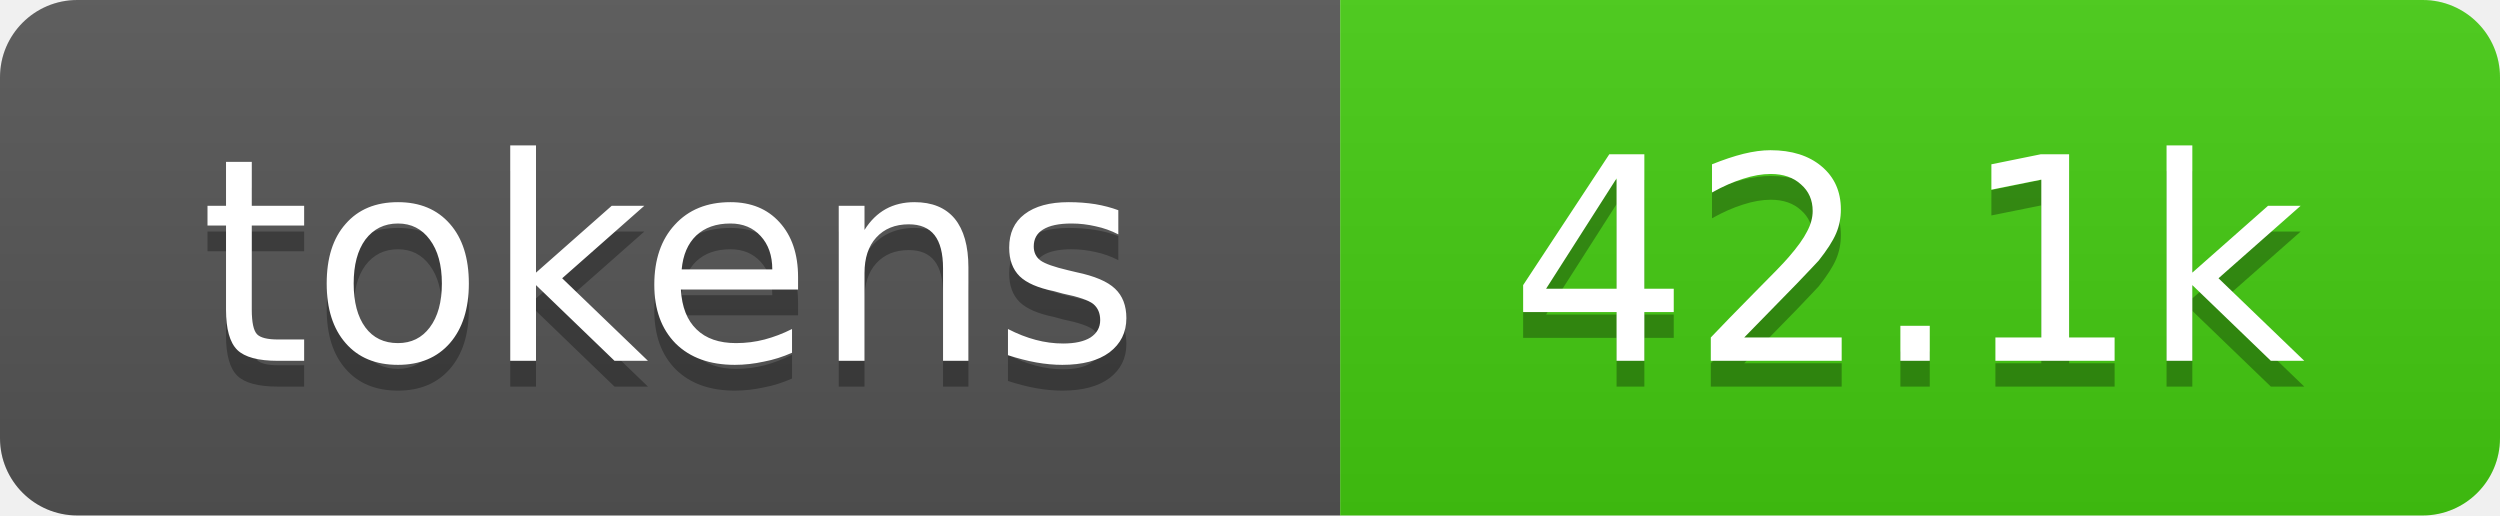
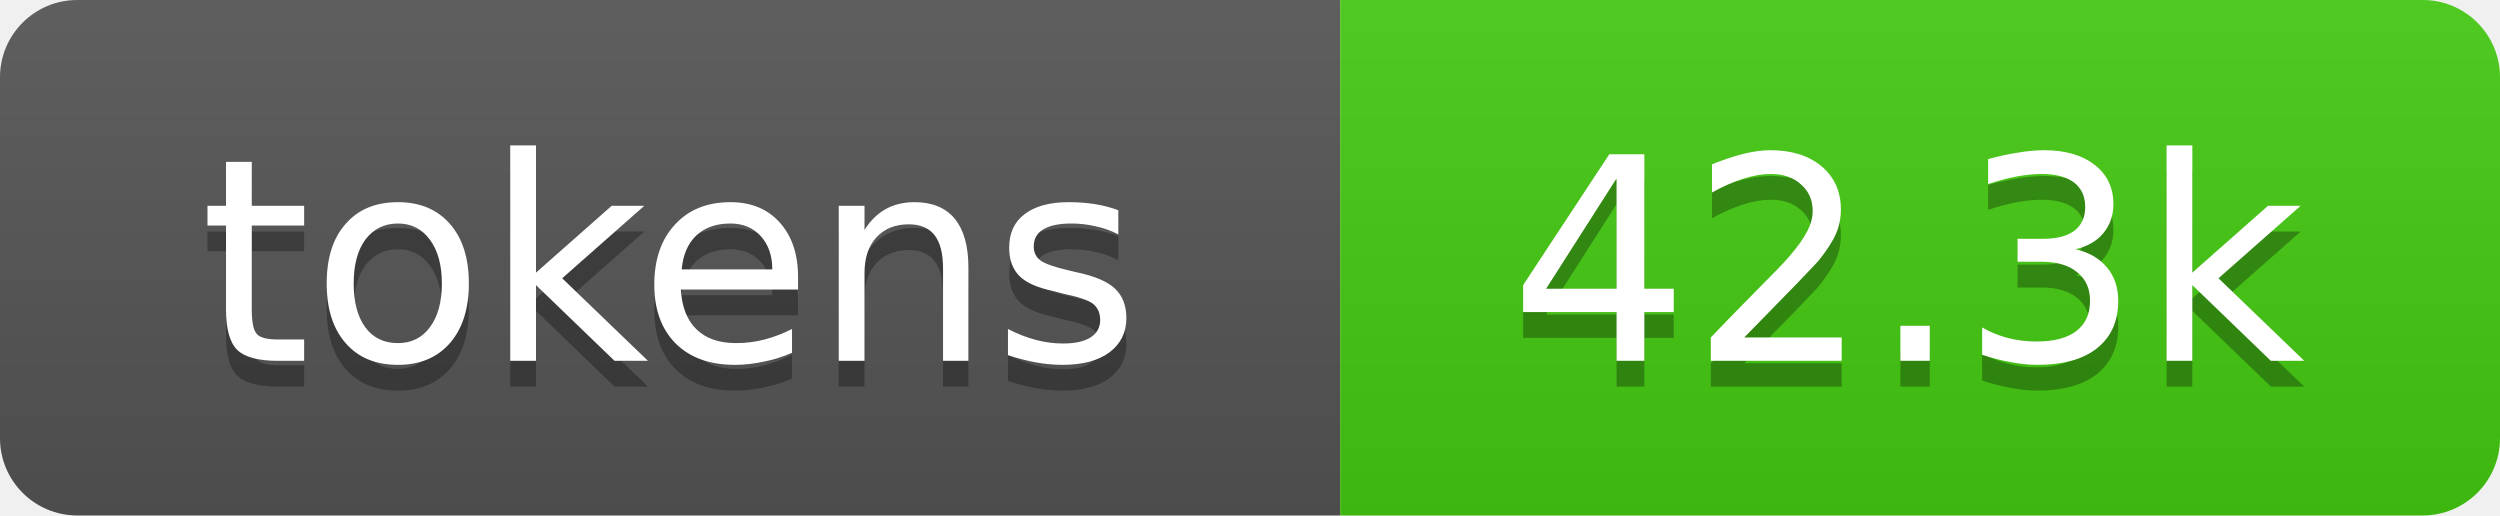
- <svg xmlns="http://www.w3.org/2000/svg" xmlns:xlink="http://www.w3.org/1999/xlink" width="97" height="20" role="img" aria-label="42.1k tokens, 21% of context window">
+ <svg xmlns="http://www.w3.org/2000/svg" xmlns:xlink="http://www.w3.org/1999/xlink" width="97" height="20" role="img" aria-label="42.3k tokens, 21% of context window">
  <linearGradient id="s" x2="0" y2="100%">
    <stop offset="0" stop-color="#bbb" stop-opacity=".1" />
    <stop offset="1" stop-opacity=".1" />
  </linearGradient>
  <clipPath id="r">
    <rect width="97" height="20" rx="3" fill="#fff" />
  </clipPath>
  <a xlink:href="https://github.com/pipassistant23/agentforge/tree/main/repo-tokens">
    <g clip-path="url(#r)">
      <rect width="52" height="20" fill="#555" />
      <rect x="52" width="45" height="20" fill="#4c1" />
      <rect width="97" height="20" fill="url(#s)" />
      <g fill="#fff" text-anchor="middle" font-family="Verdana,Geneva,DejaVu Sans,sans-serif" font-size="11">
        <text aria-hidden="true" x="26" y="15" fill="#010101" fill-opacity=".3">tokens</text>
        <text x="26" y="14">tokens</text>
-         <text aria-hidden="true" x="74" y="15" fill="#010101" fill-opacity=".3">42.1k</text>
-         <text x="74" y="14">42.1k</text>
+         <text aria-hidden="true" x="74" y="15" fill="#010101" fill-opacity=".3">42.3k</text>
+         <text x="74" y="14">42.3k</text>
      </g>
    </g>
  </a>
</svg>
